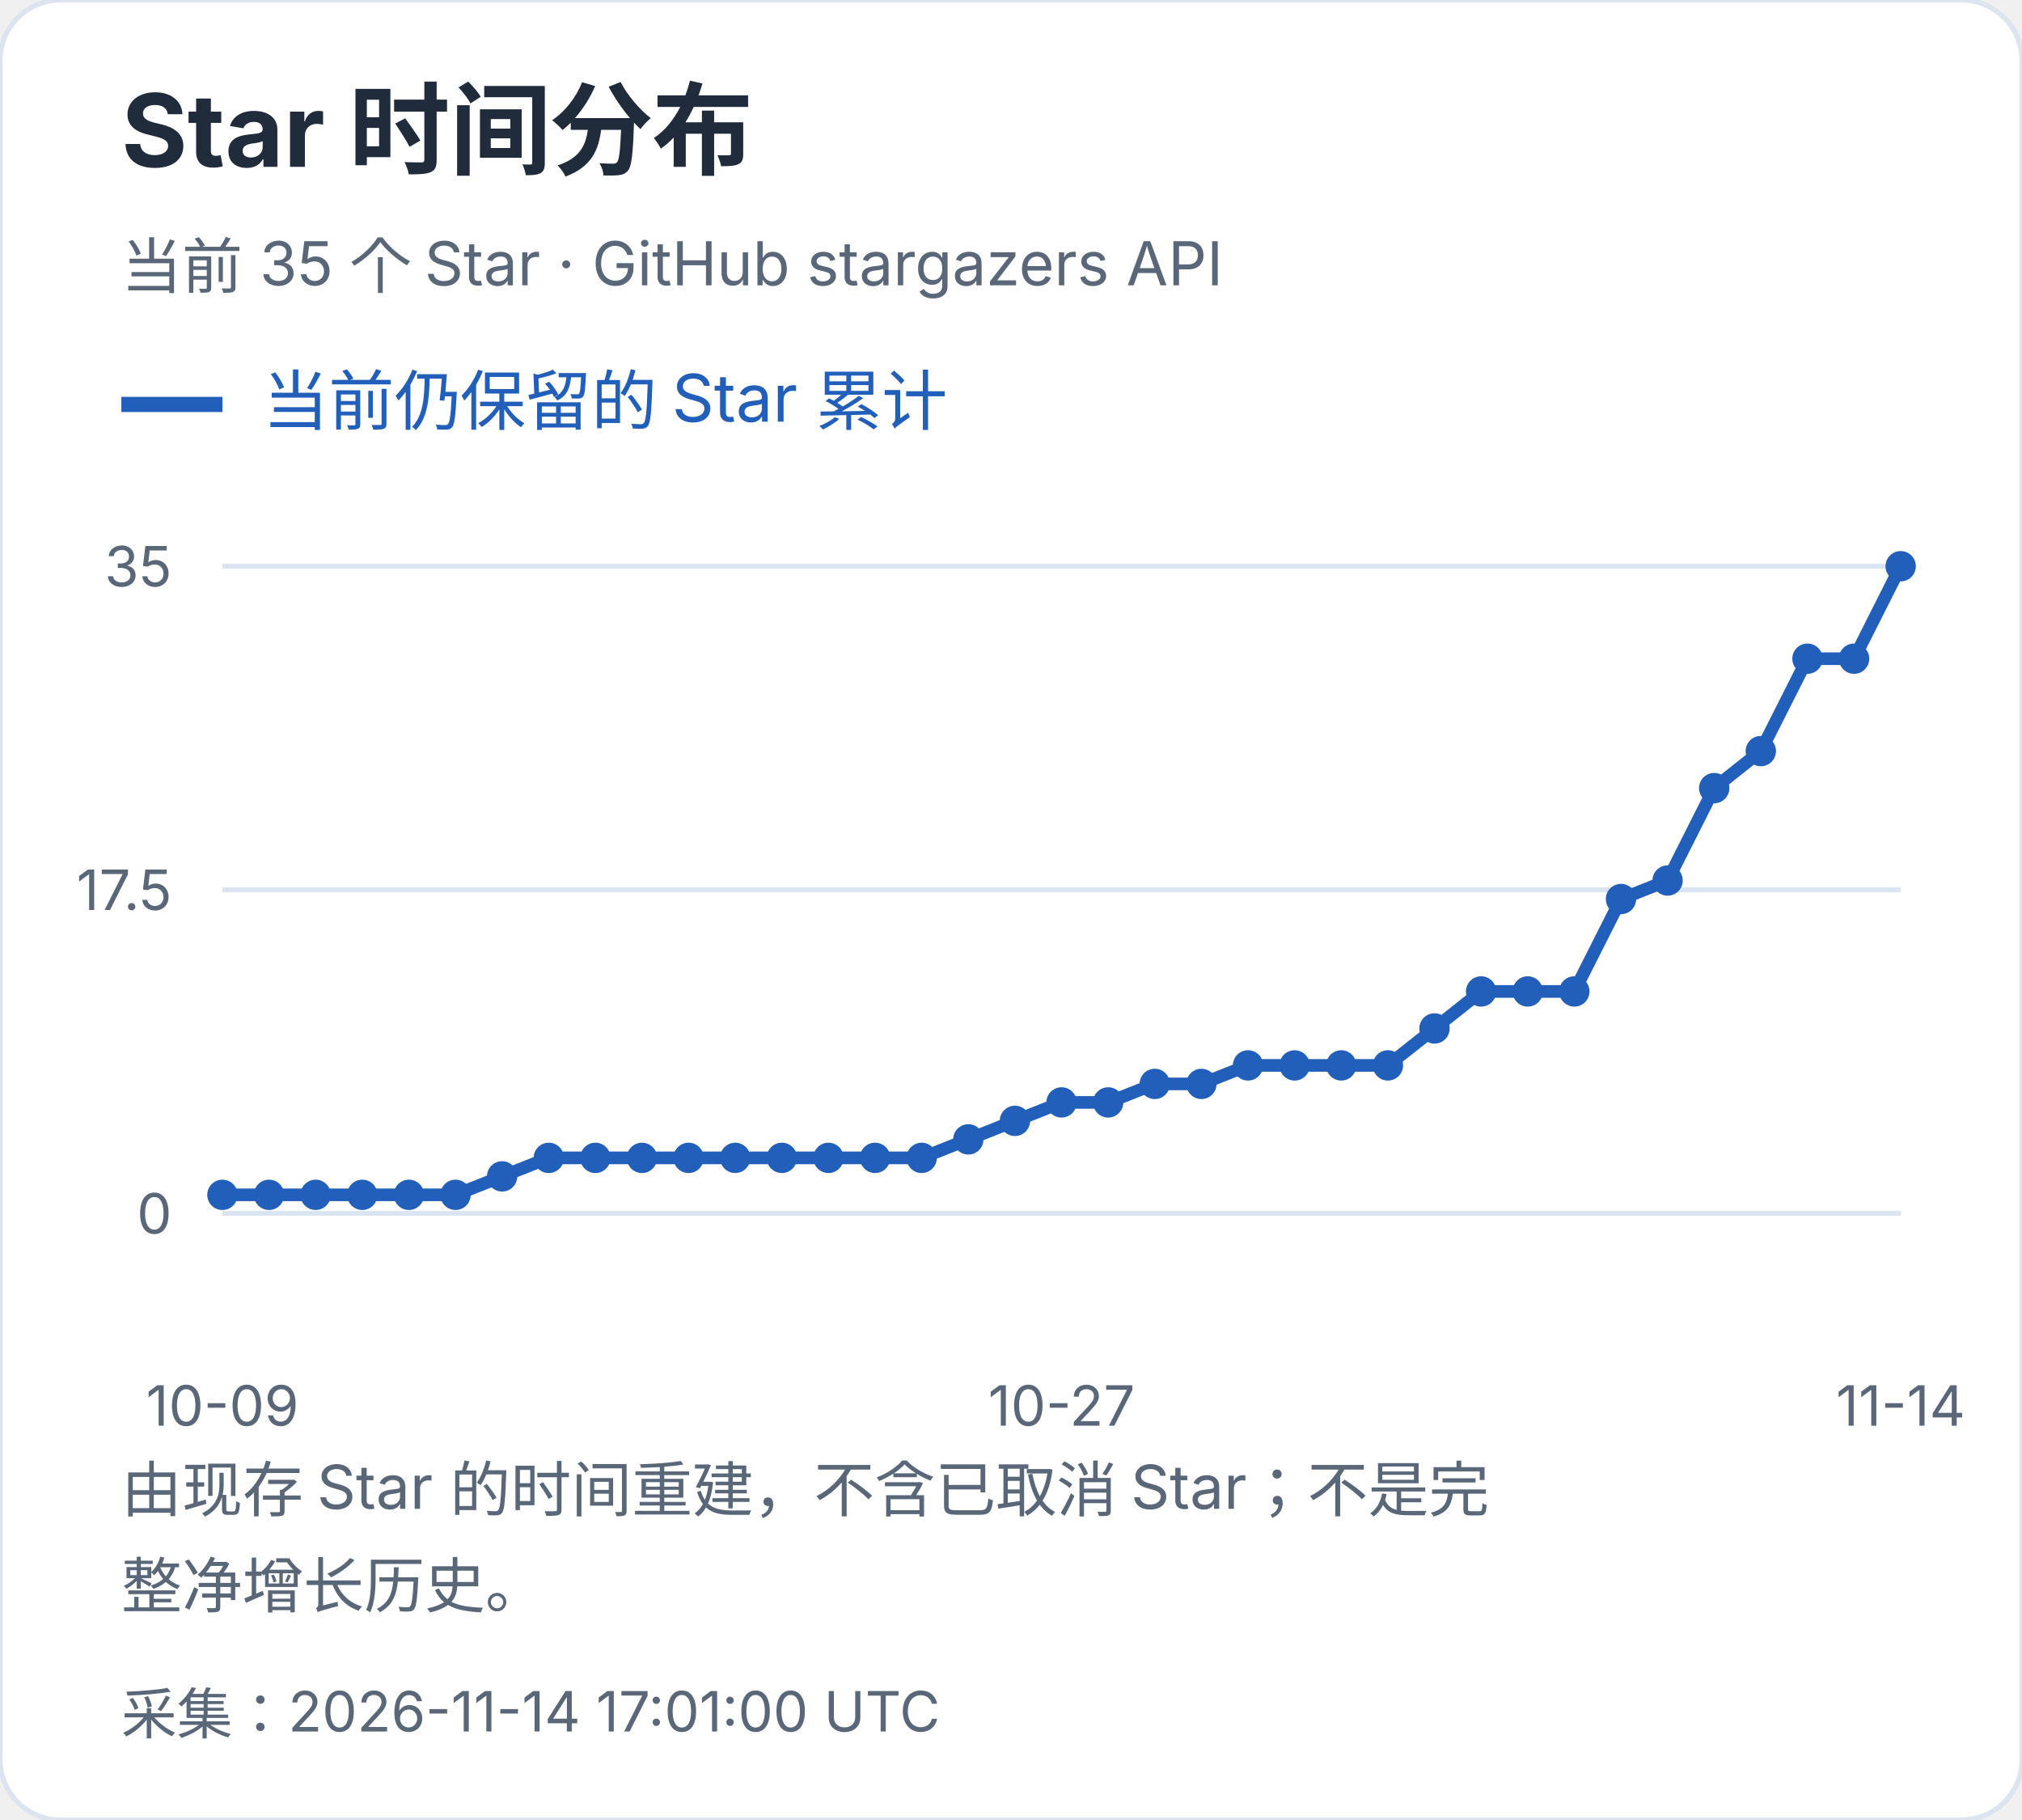
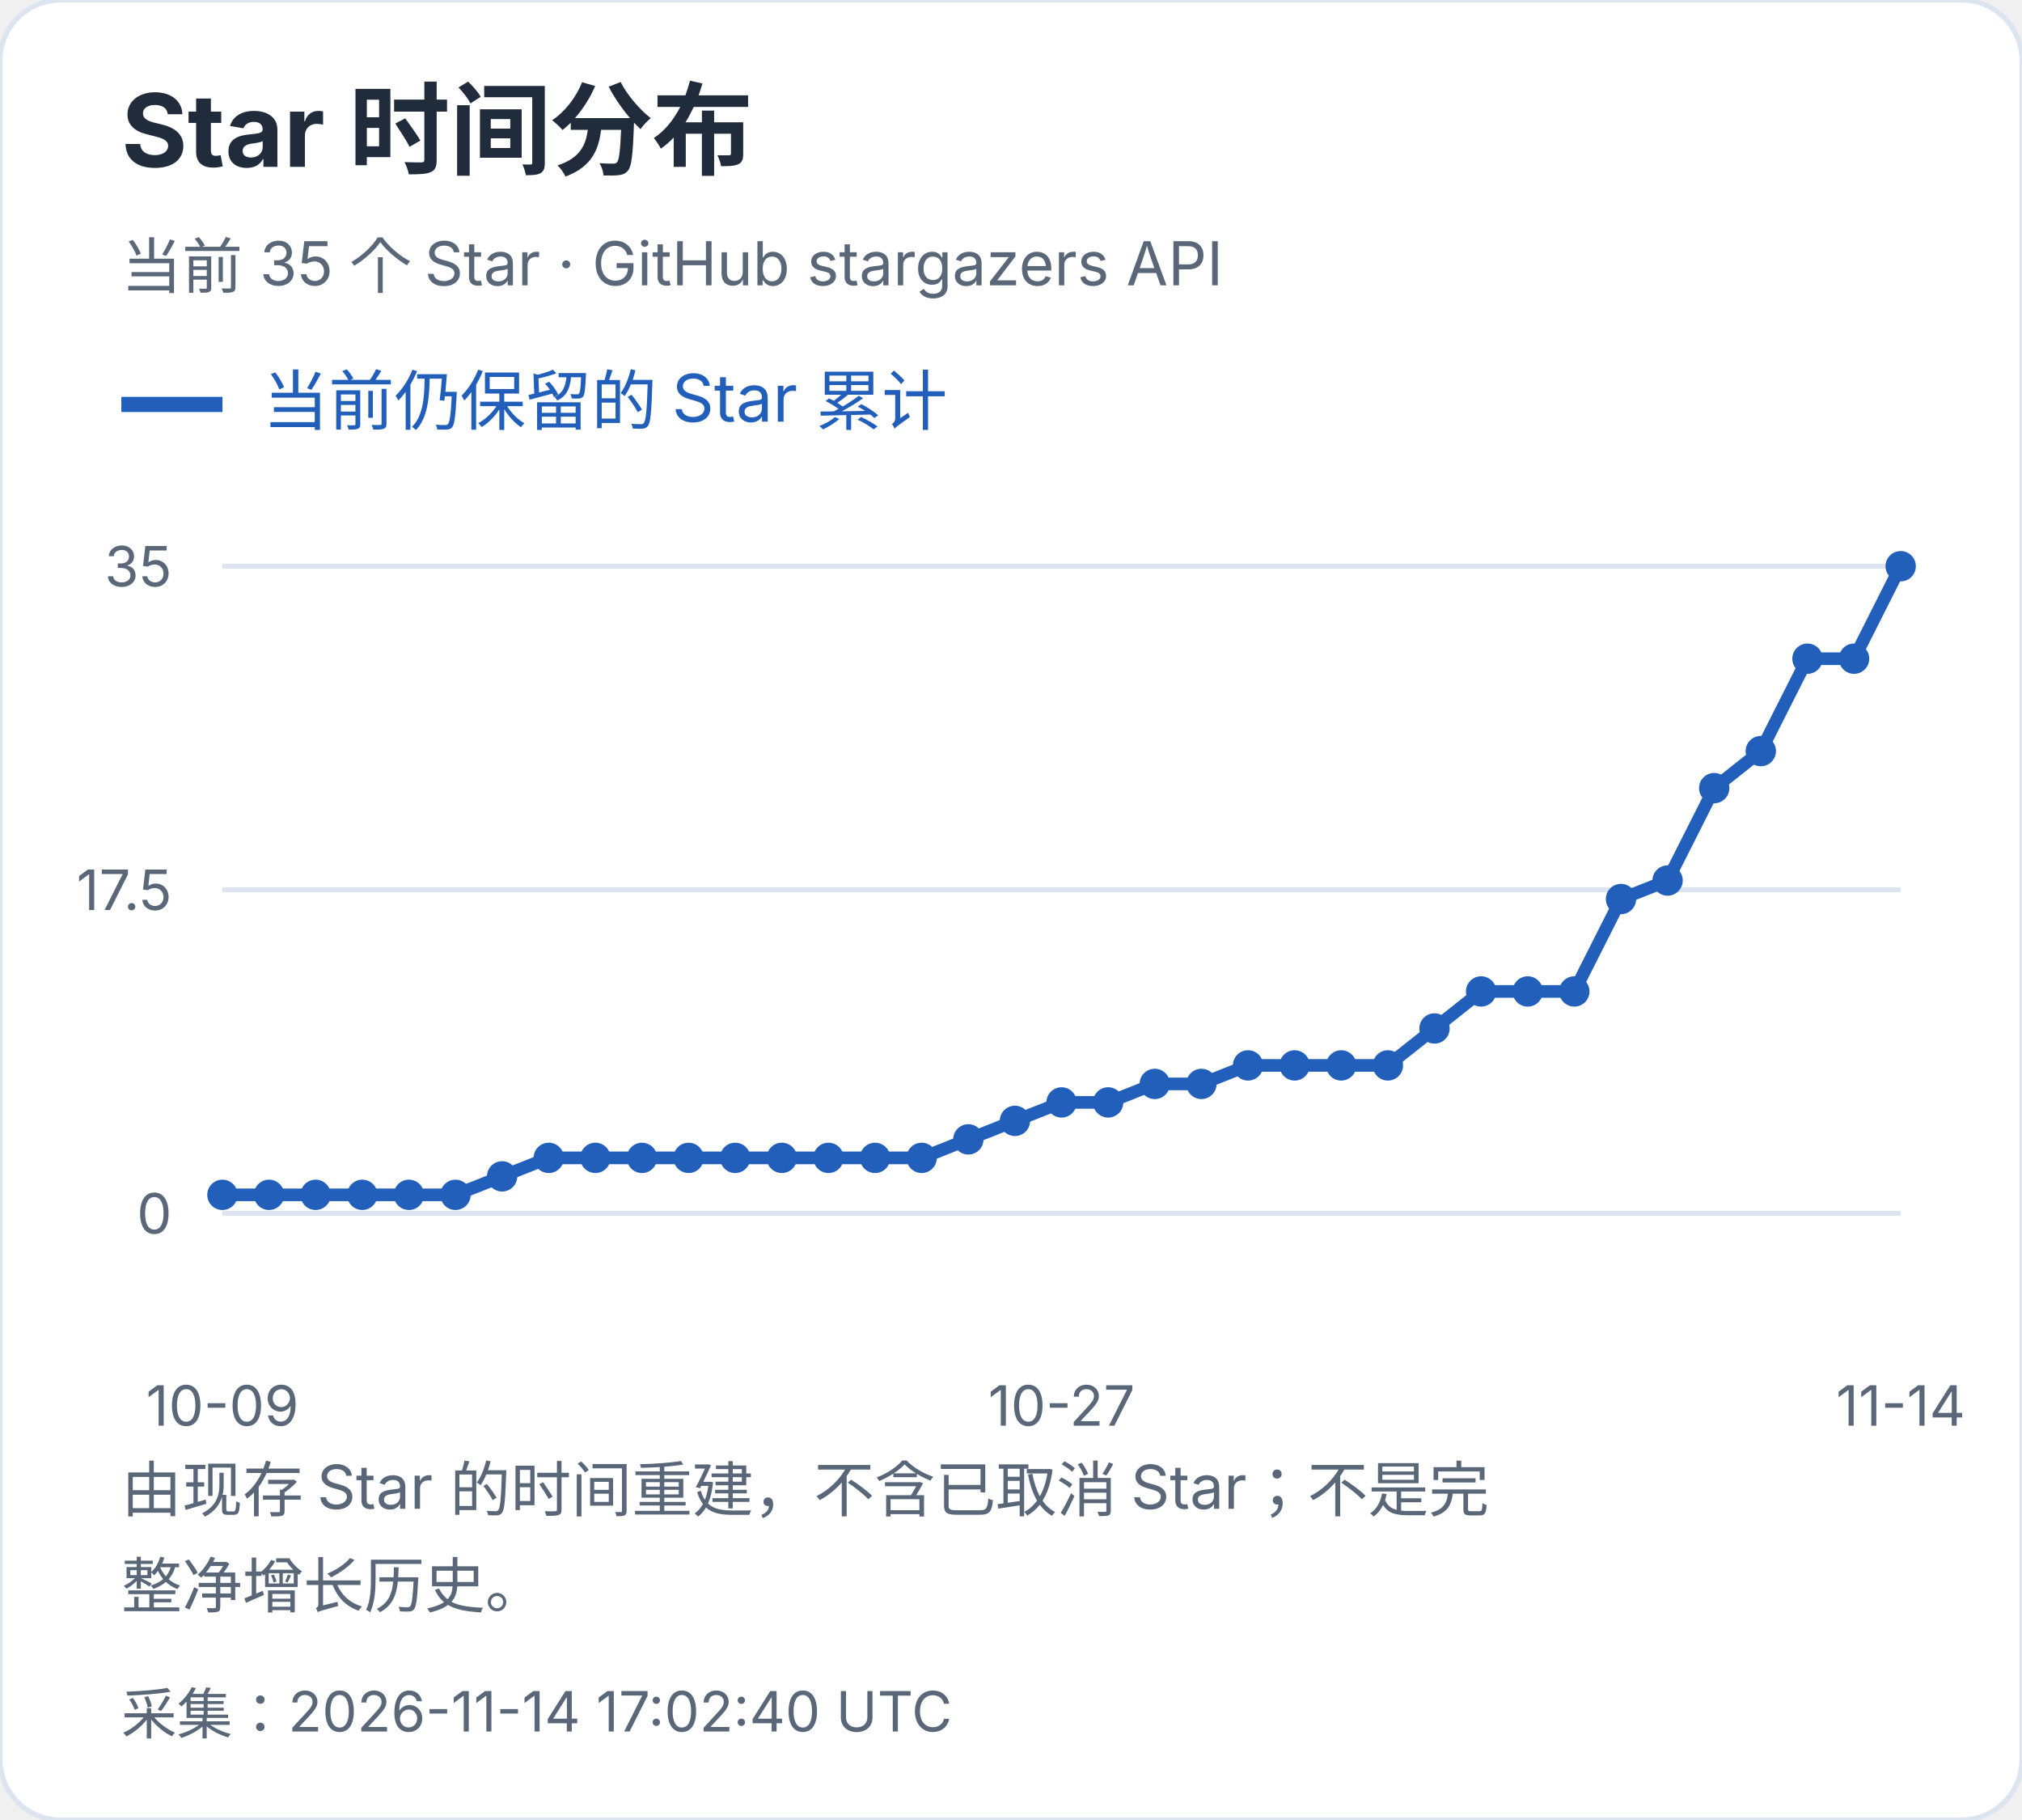
<svg xmlns="http://www.w3.org/2000/svg" width="400" height="360" viewBox="0 0 400 360" role="img" aria-label="Star 时间分布">
  <style>text{font-family:-apple-system,BlinkMacSystemFont,"Segoe UI","PingFang SC","Microsoft YaHei",sans-serif;font-variant-numeric:tabular-nums}</style>
  <rect width="400" height="360" rx="12" fill="white" stroke="#dce4ef" />
  <text x="24" y="33" font-size="20" fill="#202b3c" font-weight="650" text-anchor="start">Star 时间分布</text>
  <text x="24" y="57" font-size="12" fill="#596779" font-weight="400" text-anchor="start">当前 35 个 Star · GitHub stargazers API</text>
  <path d="M24 80h20" stroke="#215fbb" stroke-width="3" />
  <text x="52" y="84" font-size="13" fill="#215fbb" font-weight="400" text-anchor="start">当前仍保留的 Star 累计</text>
  <path d="M44 240.0H376" stroke="#dce4ef" />
  <text x="34" y="244.0" font-size="11" fill="#596779" font-weight="400" text-anchor="end">0</text>
  <path d="M44 176.0H376" stroke="#dce4ef" />
  <text x="34" y="180.0" font-size="11" fill="#596779" font-weight="400" text-anchor="end">17.5</text>
  <path d="M44 112.0H376" stroke="#dce4ef" />
  <text x="34" y="116.0" font-size="11" fill="#596779" font-weight="400" text-anchor="end">35</text>
  <circle cx="44.00" cy="236.34" r="3" fill="#215fbb" />
  <circle cx="53.22" cy="236.34" r="3" fill="#215fbb" />
  <circle cx="62.44" cy="236.34" r="3" fill="#215fbb" />
  <circle cx="71.67" cy="236.34" r="3" fill="#215fbb" />
  <circle cx="80.89" cy="236.34" r="3" fill="#215fbb" />
  <circle cx="90.11" cy="236.34" r="3" fill="#215fbb" />
  <circle cx="99.33" cy="232.69" r="3" fill="#215fbb" />
  <circle cx="108.56" cy="229.03" r="3" fill="#215fbb" />
  <circle cx="117.78" cy="229.03" r="3" fill="#215fbb" />
  <circle cx="127.00" cy="229.03" r="3" fill="#215fbb" />
  <circle cx="136.22" cy="229.03" r="3" fill="#215fbb" />
  <circle cx="145.44" cy="229.03" r="3" fill="#215fbb" />
  <circle cx="154.67" cy="229.03" r="3" fill="#215fbb" />
  <circle cx="163.89" cy="229.03" r="3" fill="#215fbb" />
  <circle cx="173.11" cy="229.03" r="3" fill="#215fbb" />
  <circle cx="182.33" cy="229.03" r="3" fill="#215fbb" />
  <circle cx="191.56" cy="225.37" r="3" fill="#215fbb" />
  <circle cx="200.78" cy="221.71" r="3" fill="#215fbb" />
  <circle cx="210.00" cy="218.06" r="3" fill="#215fbb" />
  <circle cx="219.22" cy="218.06" r="3" fill="#215fbb" />
  <circle cx="228.44" cy="214.40" r="3" fill="#215fbb" />
  <circle cx="237.67" cy="214.40" r="3" fill="#215fbb" />
  <circle cx="246.89" cy="210.74" r="3" fill="#215fbb" />
  <circle cx="256.11" cy="210.74" r="3" fill="#215fbb" />
  <circle cx="265.33" cy="210.74" r="3" fill="#215fbb" />
  <circle cx="274.56" cy="210.74" r="3" fill="#215fbb" />
  <circle cx="283.78" cy="203.43" r="3" fill="#215fbb" />
  <circle cx="293.00" cy="196.11" r="3" fill="#215fbb" />
  <circle cx="302.22" cy="196.11" r="3" fill="#215fbb" />
  <circle cx="311.44" cy="196.11" r="3" fill="#215fbb" />
  <circle cx="320.67" cy="177.83" r="3" fill="#215fbb" />
  <circle cx="329.89" cy="174.17" r="3" fill="#215fbb" />
  <circle cx="339.11" cy="155.89" r="3" fill="#215fbb" />
  <circle cx="348.33" cy="148.57" r="3" fill="#215fbb" />
  <circle cx="357.56" cy="130.29" r="3" fill="#215fbb" />
  <circle cx="366.78" cy="130.29" r="3" fill="#215fbb" />
  <circle cx="376.00" cy="112.00" r="3" fill="#215fbb" />
  <polyline points="44.00,236.34 53.22,236.34 62.44,236.34 71.67,236.34 80.89,236.34 90.11,236.34 99.33,232.69 108.56,229.03 117.78,229.03 127.00,229.03 136.22,229.03 145.44,229.03 154.67,229.03 163.89,229.03 173.11,229.03 182.33,229.03 191.56,225.37 200.78,221.71 210.00,218.06 219.22,218.06 228.44,214.40 237.67,214.40 246.89,210.74 256.11,210.74 265.33,210.74 274.56,210.74 283.78,203.43 293.00,196.11 302.22,196.11 311.44,196.11 320.67,177.83 329.89,174.17 339.11,155.89 348.33,148.57 357.56,130.29 366.78,130.29 376.00,112.00" fill="none" stroke="#215fbb" stroke-width="2.5" />
  <text x="44.0" y="282" font-size="11" fill="#596779" font-weight="400" text-anchor="middle">10-09</text>
  <text x="210.0" y="282" font-size="11" fill="#596779" font-weight="400" text-anchor="middle">10-27</text>
  <text x="376.0" y="282" font-size="11" fill="#596779" font-weight="400" text-anchor="middle">11-14</text>
  <text x="24" y="299" font-size="12" fill="#596779" font-weight="400" text-anchor="start">由现存 Star 的时间重建，不含已取消 Star；不是完</text>
  <text x="24" y="318" font-size="12" fill="#596779" font-weight="400" text-anchor="start">整净增长历史。</text>
-   <text x="24" y="343" font-size="11" fill="#596779" font-weight="400" text-anchor="start">采集：2026-11-14 17:01:00 UTC</text>
+   <text x="24" y="343" font-size="11" fill="#596779" font-weight="400" text-anchor="start">采集：2026-11-14 17:02:40 UTC</text>
</svg>
